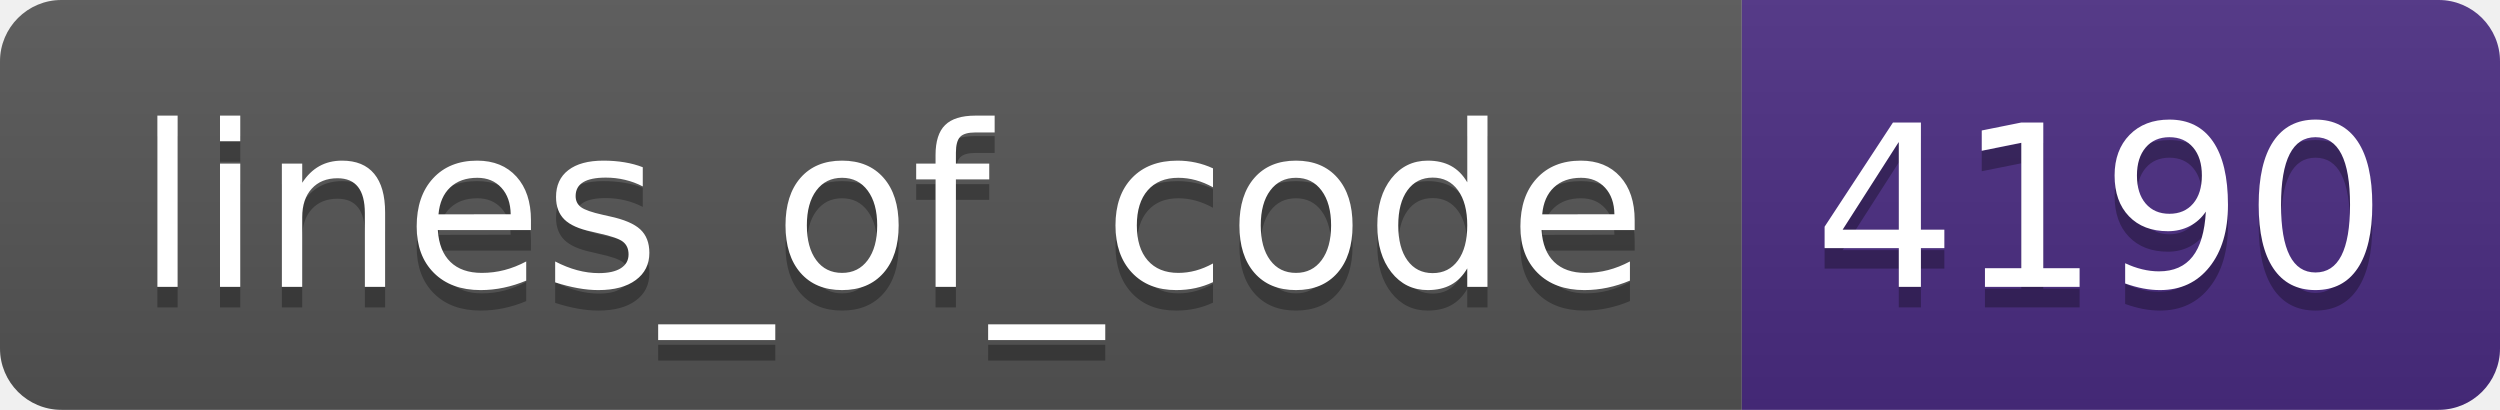
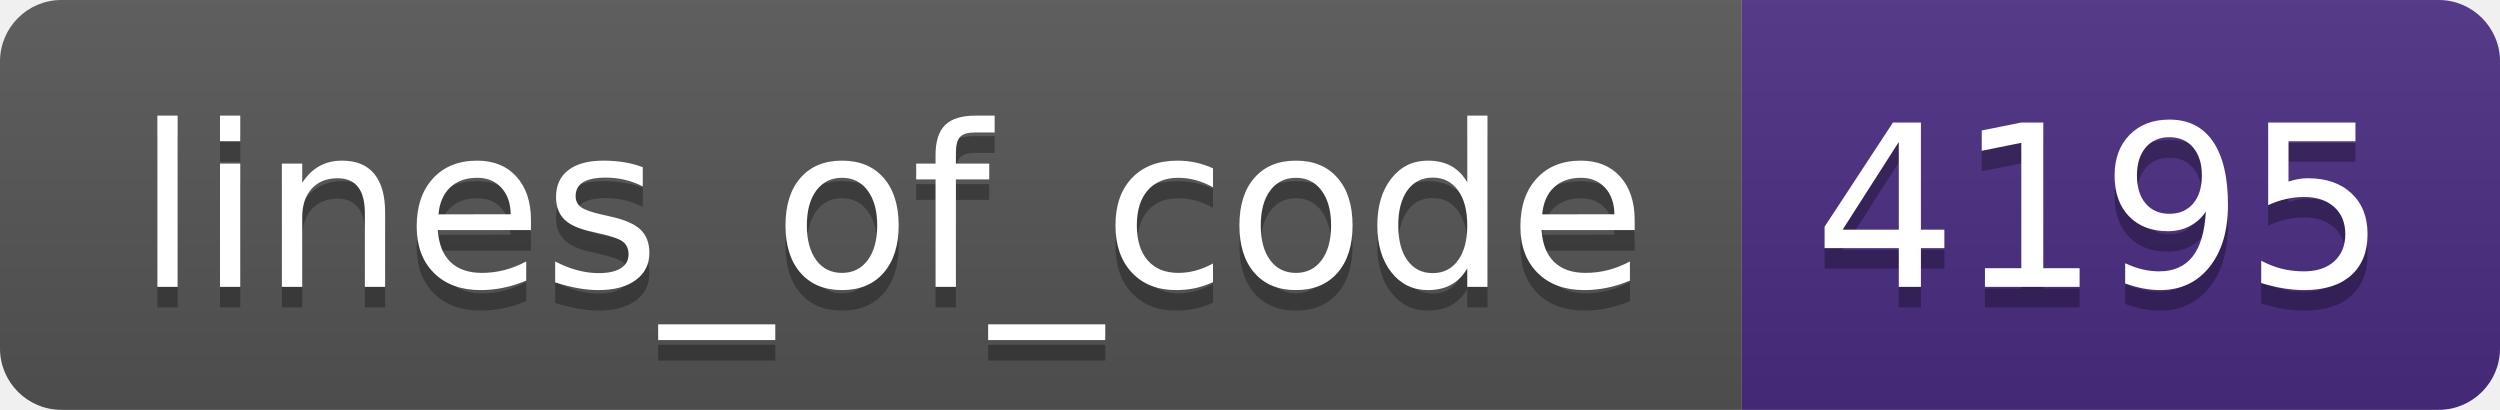
- <svg xmlns="http://www.w3.org/2000/svg" width="122" height="20" role="img" aria-label="lines_of_code: 4190">
+ <svg xmlns="http://www.w3.org/2000/svg" width="122" height="20" role="img" aria-label="lines_of_code: 4195">
  <linearGradient id="s" x2="0" y2="100%">
    <stop offset="0" stop-color="#bbb" stop-opacity=".1" />
    <stop offset="1" stop-opacity=".1" />
  </linearGradient>
  <clipPath id="r">
    <rect width="122" height="20" rx="3" fill="#fff" />
  </clipPath>
  <g clip-path="url(#r)">
    <rect width="85" height="20" fill="#555" />
    <rect x="85" width="37" height="20" fill="#4b2c82" />
    <rect width="122" height="20" fill="url(#s)" />
  </g>
  <g fill="#fff" text-anchor="middle" font-family="Verdana,Geneva,DejaVu Sans,sans-serif" text-rendering="geometricPrecision" font-size="110">
    <text aria-hidden="true" x="435" y="150" fill="#010101" fill-opacity=".3" transform="scale(.1)" textLength="750">lines_of_code</text>
    <text x="435" y="140" transform="scale(.1)" fill="#fff" textLength="750">lines_of_code</text>
-     <text aria-hidden="true" x="1025" y="150" fill="#010101" fill-opacity=".3" transform="scale(.1)" textLength="270">4190</text>
-     <text x="1025" y="140" transform="scale(.1)" fill="#fff" textLength="270">4190</text>
+     <text aria-hidden="true" x="1025" y="150" fill="#010101" fill-opacity=".3" transform="scale(.1)" textLength="270">4195</text>
+     <text x="1025" y="140" transform="scale(.1)" fill="#fff" textLength="270">4195</text>
  </g>
</svg>
